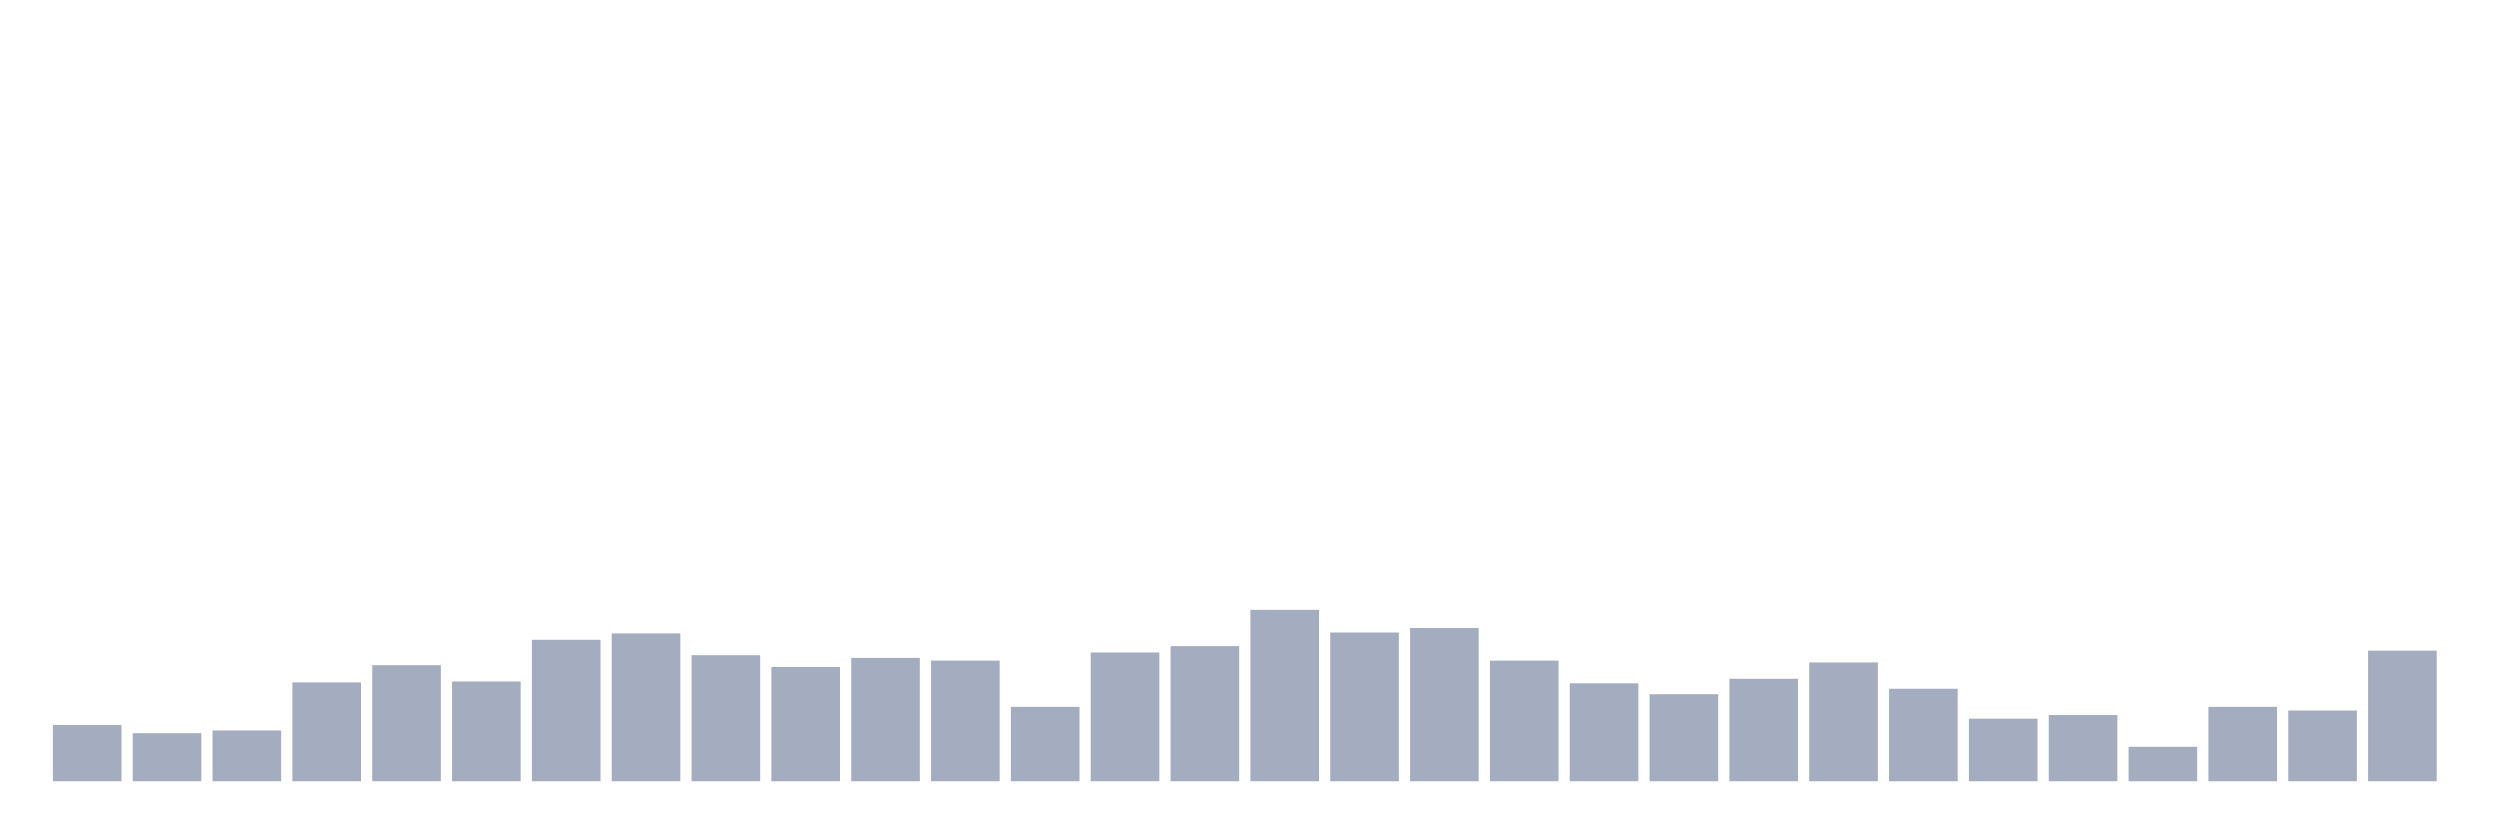
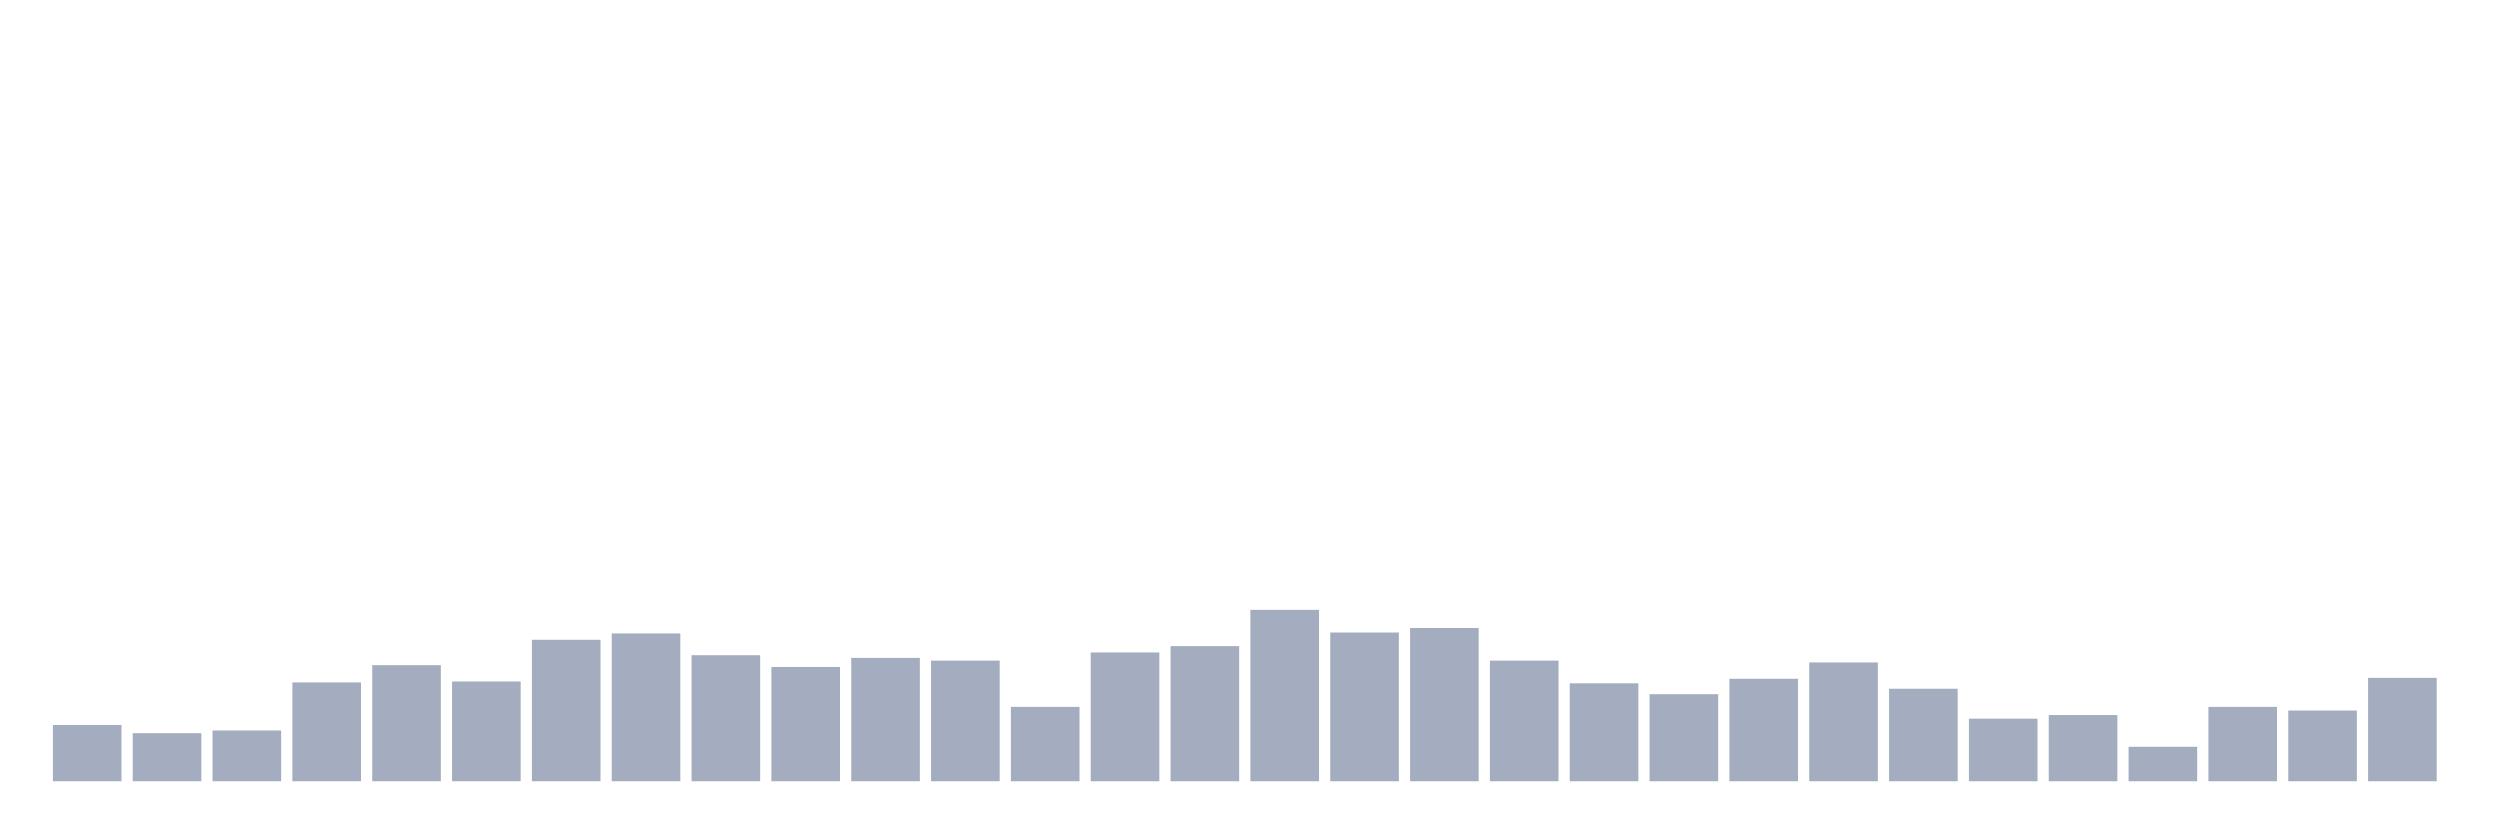
<svg xmlns="http://www.w3.org/2000/svg" viewBox="0 0 480 160">
  <g transform="translate(10,10)">
    <rect class="bar" x="0.153" width="13.175" y="129.204" height="10.796" fill="rgb(164,173,192)" />
    <rect class="bar" x="15.482" width="13.175" y="130.771" height="9.229" fill="rgb(164,173,192)" />
    <rect class="bar" x="30.81" width="13.175" y="130.249" height="9.751" fill="rgb(164,173,192)" />
    <rect class="bar" x="46.138" width="13.175" y="121.02" height="18.98" fill="rgb(164,173,192)" />
    <rect class="bar" x="61.466" width="13.175" y="117.711" height="22.289" fill="rgb(164,173,192)" />
    <rect class="bar" x="76.794" width="13.175" y="120.846" height="19.154" fill="rgb(164,173,192)" />
    <rect class="bar" x="92.123" width="13.175" y="112.836" height="27.164" fill="rgb(164,173,192)" />
    <rect class="bar" x="107.451" width="13.175" y="111.617" height="28.383" fill="rgb(164,173,192)" />
    <rect class="bar" x="122.779" width="13.175" y="115.796" height="24.204" fill="rgb(164,173,192)" />
    <rect class="bar" x="138.107" width="13.175" y="118.06" height="21.94" fill="rgb(164,173,192)" />
    <rect class="bar" x="153.436" width="13.175" y="116.318" height="23.682" fill="rgb(164,173,192)" />
    <rect class="bar" x="168.764" width="13.175" y="116.841" height="23.159" fill="rgb(164,173,192)" />
    <rect class="bar" x="184.092" width="13.175" y="125.721" height="14.279" fill="rgb(164,173,192)" />
    <rect class="bar" x="199.42" width="13.175" y="115.274" height="24.726" fill="rgb(164,173,192)" />
    <rect class="bar" x="214.748" width="13.175" y="114.055" height="25.945" fill="rgb(164,173,192)" />
    <rect class="bar" x="230.077" width="13.175" y="107.09" height="32.91" fill="rgb(164,173,192)" />
    <rect class="bar" x="245.405" width="13.175" y="111.443" height="28.557" fill="rgb(164,173,192)" />
    <rect class="bar" x="260.733" width="13.175" y="110.572" height="29.428" fill="rgb(164,173,192)" />
    <rect class="bar" x="276.061" width="13.175" y="116.841" height="23.159" fill="rgb(164,173,192)" />
    <rect class="bar" x="291.39" width="13.175" y="121.194" height="18.806" fill="rgb(164,173,192)" />
    <rect class="bar" x="306.718" width="13.175" y="123.284" height="16.716" fill="rgb(164,173,192)" />
    <rect class="bar" x="322.046" width="13.175" y="120.323" height="19.677" fill="rgb(164,173,192)" />
    <rect class="bar" x="337.374" width="13.175" y="117.189" height="22.811" fill="rgb(164,173,192)" />
    <rect class="bar" x="352.702" width="13.175" y="122.239" height="17.761" fill="rgb(164,173,192)" />
    <rect class="bar" x="368.031" width="13.175" y="127.985" height="12.015" fill="rgb(164,173,192)" />
    <rect class="bar" x="383.359" width="13.175" y="127.289" height="12.711" fill="rgb(164,173,192)" />
    <rect class="bar" x="398.687" width="13.175" y="133.383" height="6.617" fill="rgb(164,173,192)" />
    <rect class="bar" x="414.015" width="13.175" y="125.721" height="14.279" fill="rgb(164,173,192)" />
    <rect class="bar" x="429.344" width="13.175" y="126.418" height="13.582" fill="rgb(164,173,192)" />
-     <rect class="bar" x="444.672" width="13.175" y="114.925" height="25.075" fill="rgb(164,173,192)" />
+     <rect class="bar" x="444.672" width="13.175" y="120.149" height="19.851" fill="rgb(164,173,192)" />
  </g>
</svg>
